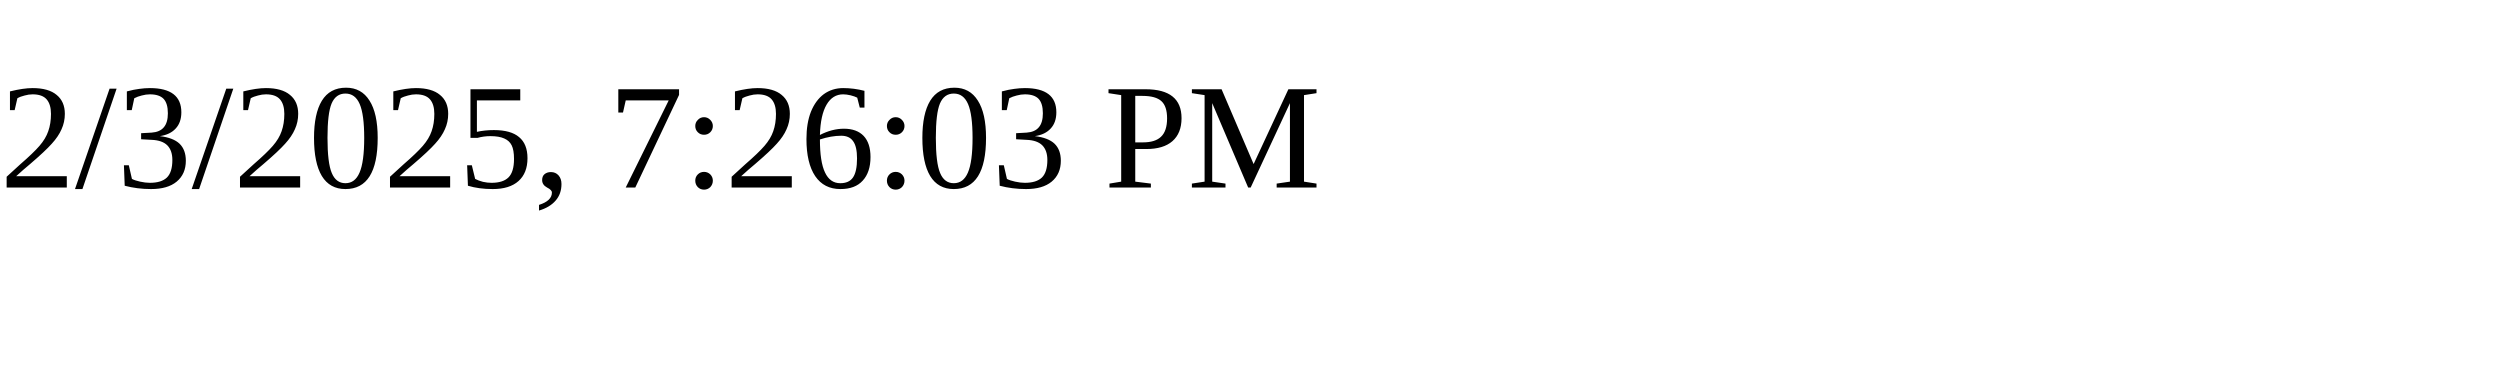
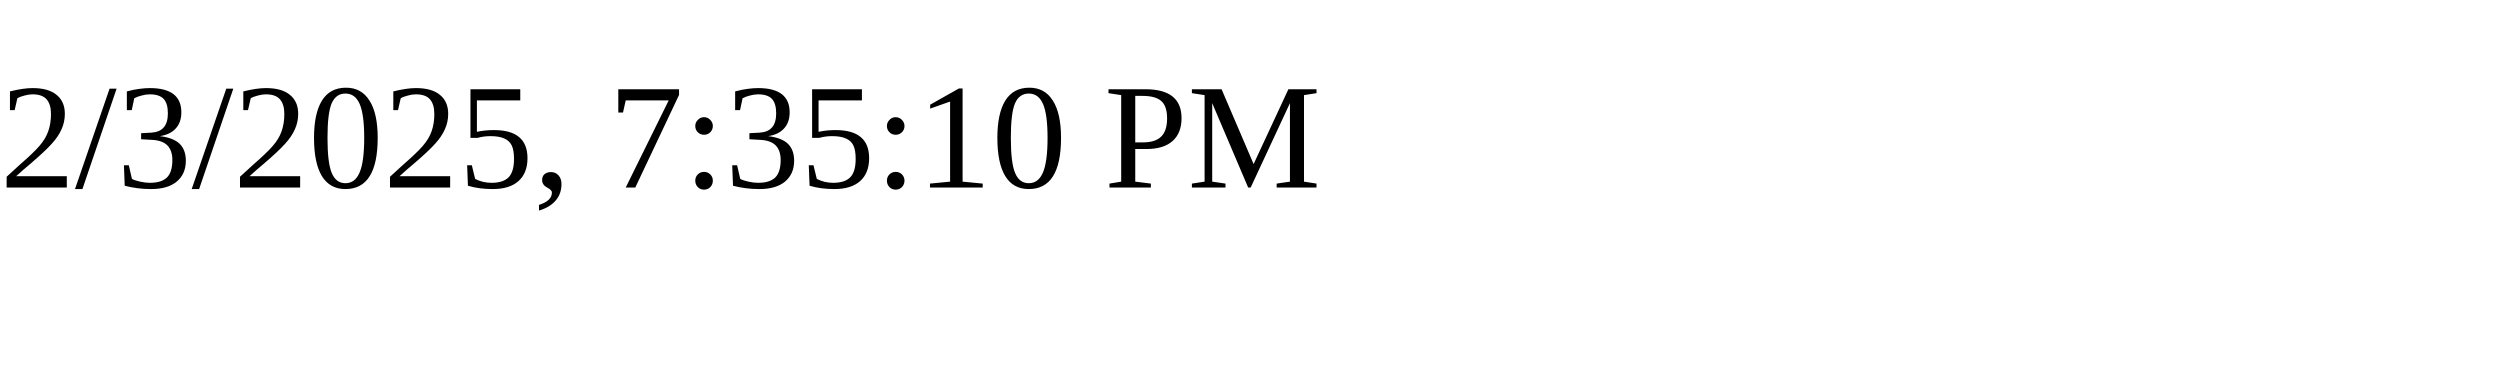
<svg xmlns="http://www.w3.org/2000/svg" height="30" width="200">
-   <text x="0" y="15">2/3/2025, 7:26:03 PM</text>
+   <text x="0" y="15">2/3/2025, 7:35:10 PM</text>
</svg>
